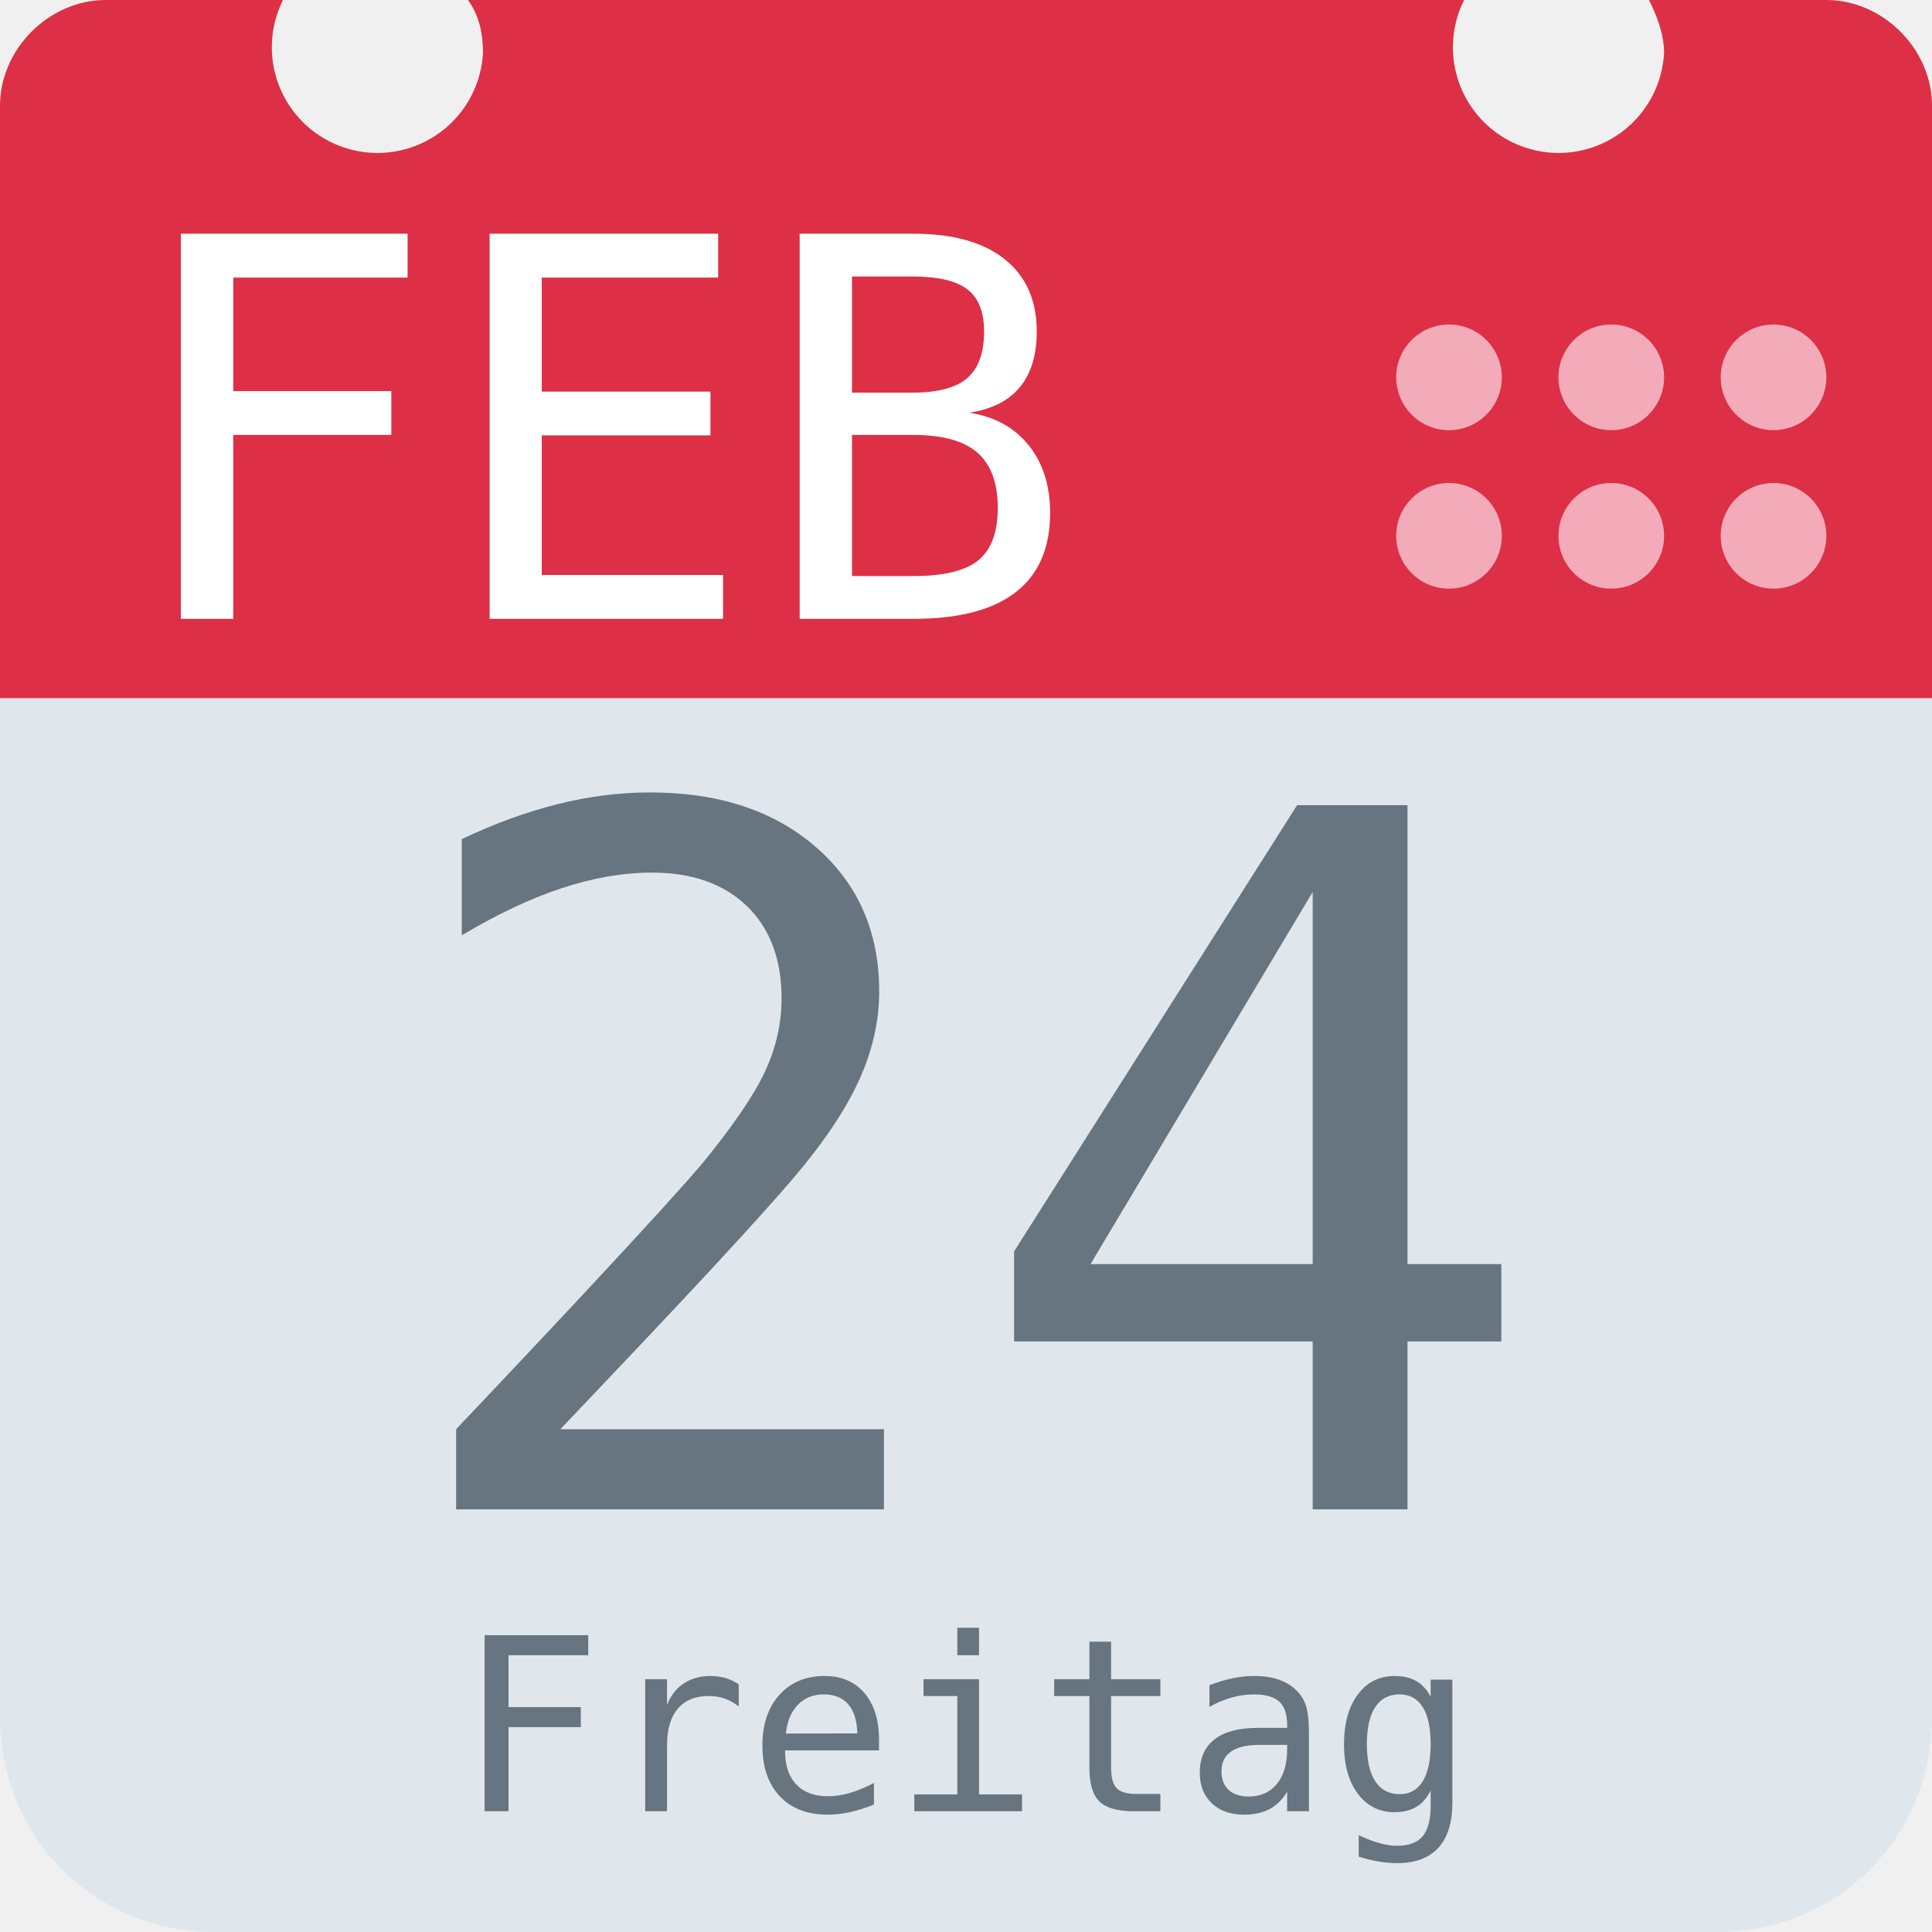
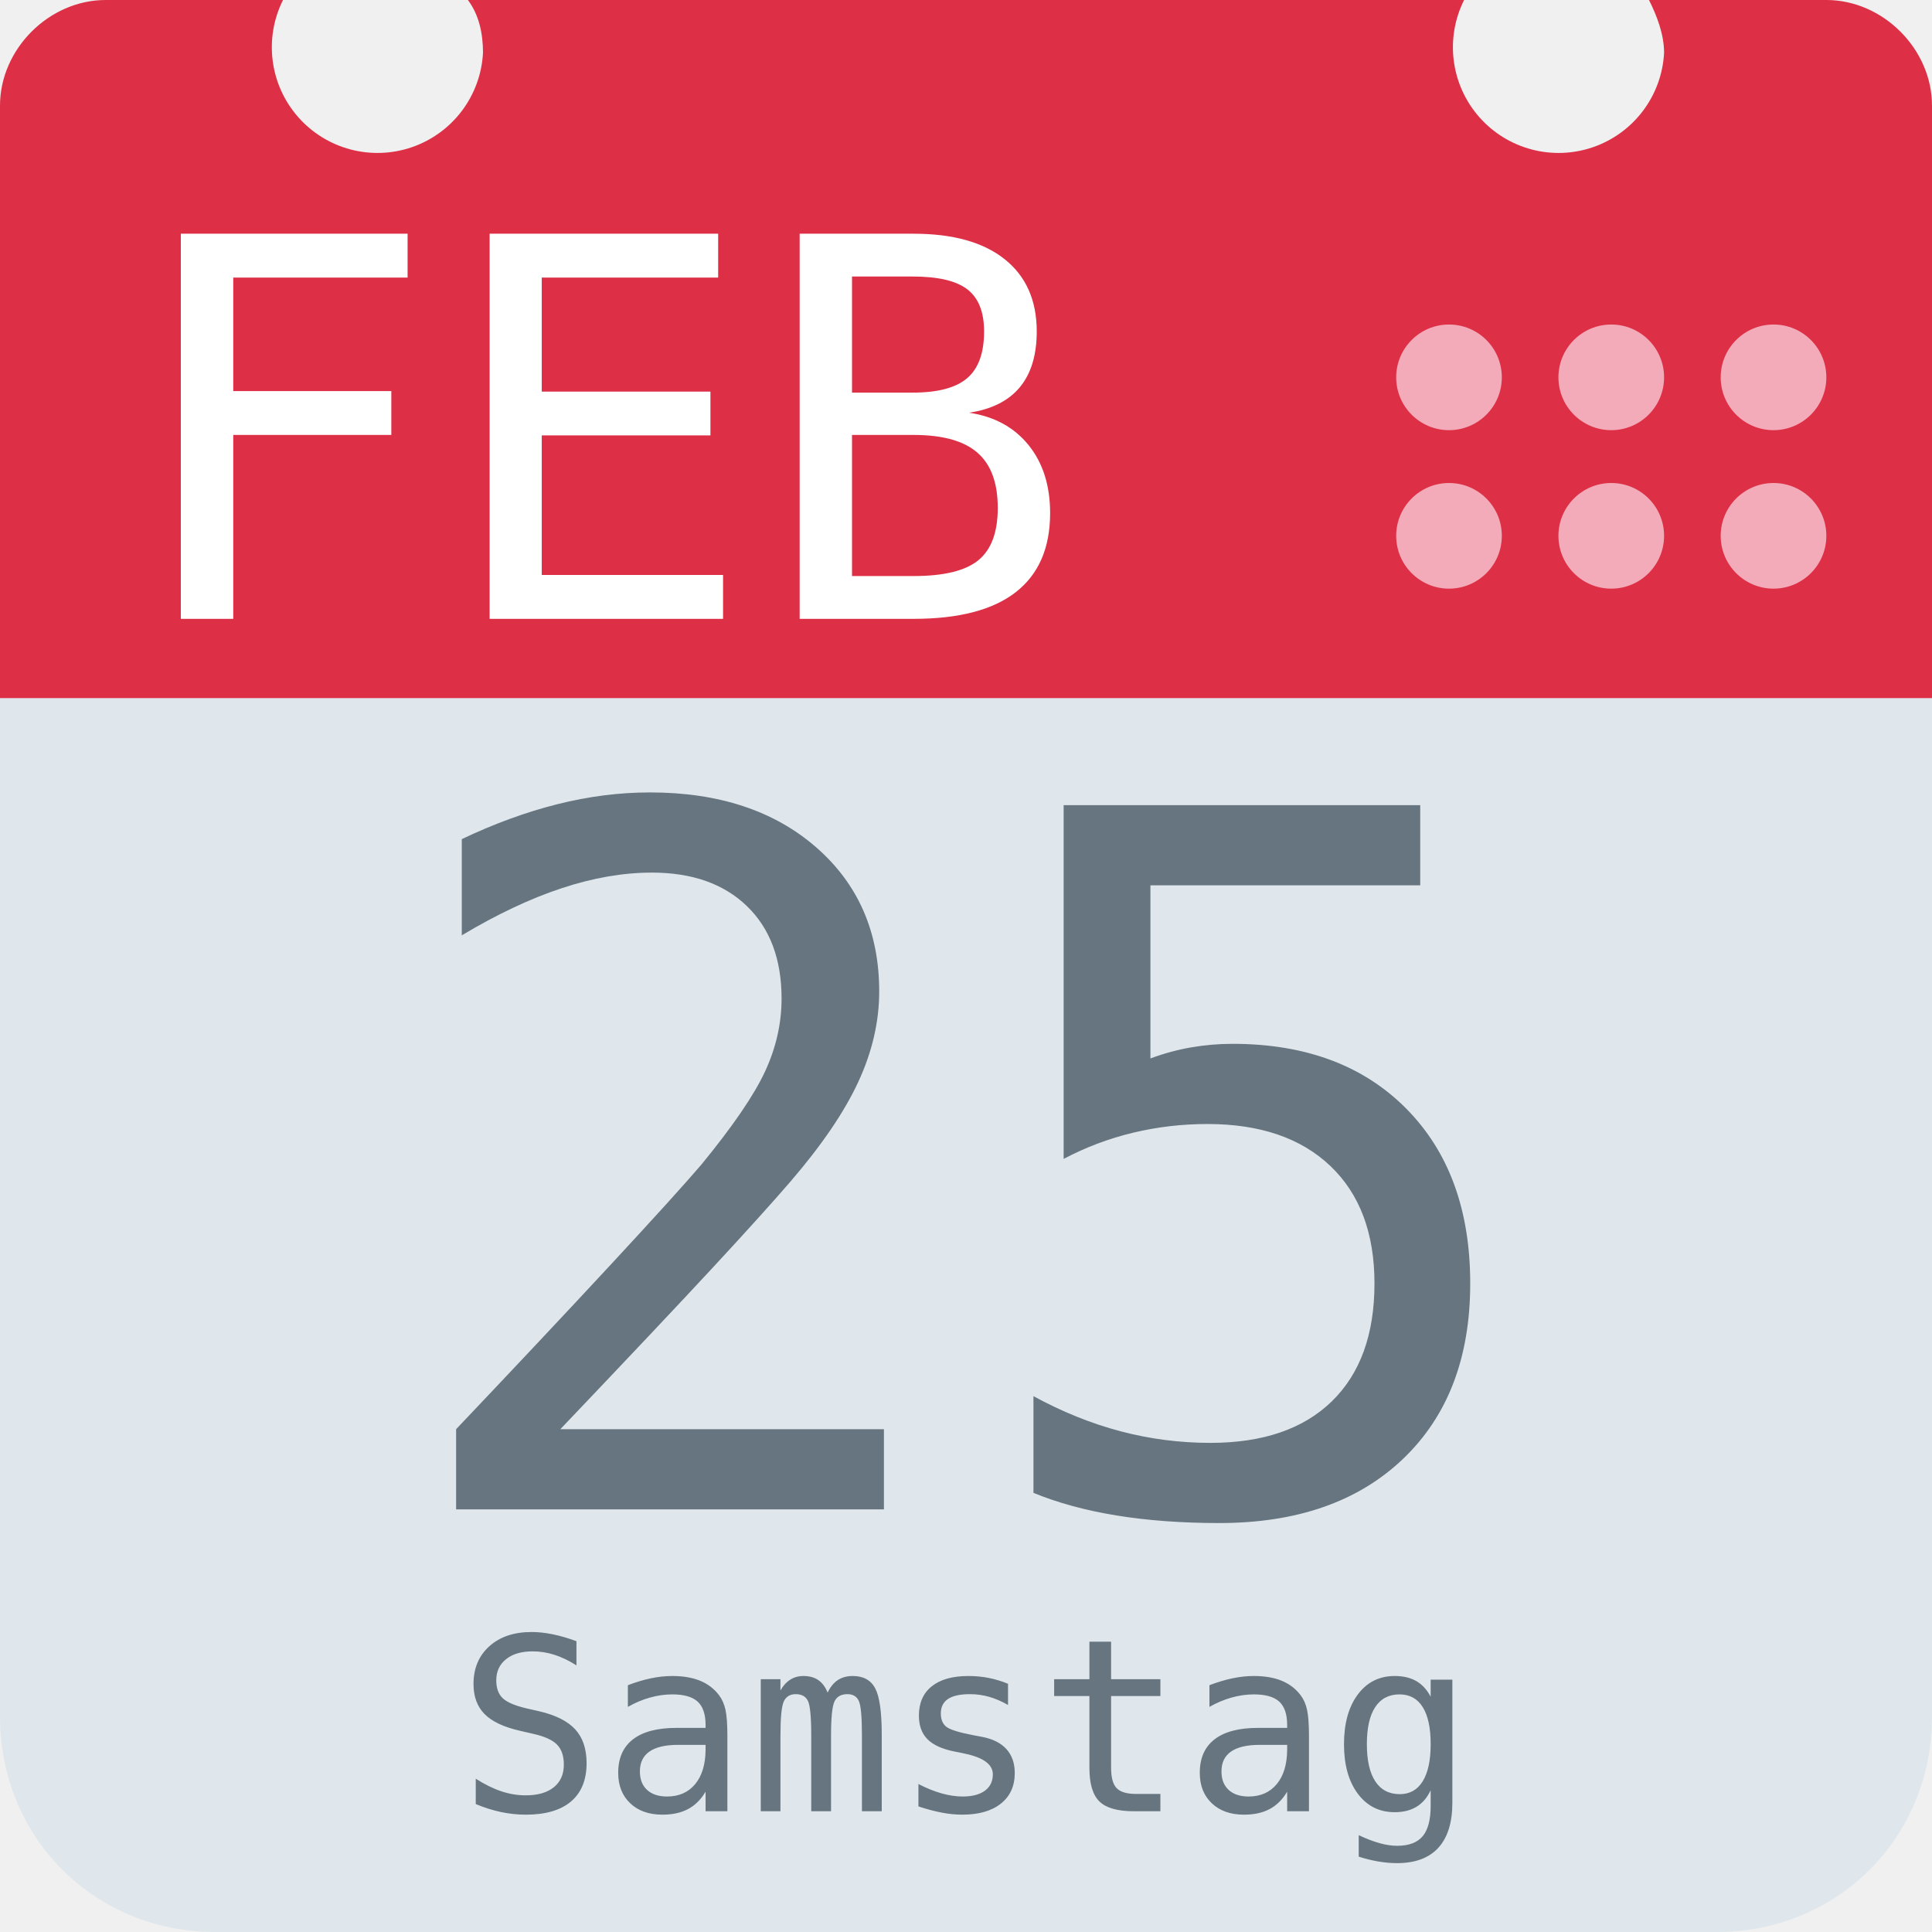
<svg xmlns="http://www.w3.org/2000/svg" aria-label="Calendar" role="img" viewBox="0 0 512 512">
  <path d="M512 455c0 32-25 57-57 57H57c-32 0-57-25-57-57V128c0-31 25-57 57-57h398c32 0 57 26 57 57z" fill="#e0e7ec" />
  <path d="M484 0h-47c2 4 4 9 4 14a28 28 0 1 1-53-14H124c3 4 4 9 4 14A28 28 0 1 1 75 0H28C13 0 0 13 0 28v157h512V28c0-15-13-28-28-28z" fill="#dd2f45" />
  <g fill="#f3aab9">
    <circle cx="470" cy="142" r="14" />
    <circle cx="470" cy="100" r="14" />
    <circle cx="427" cy="142" r="14" />
    <circle cx="427" cy="100" r="14" />
    <circle cx="384" cy="142" r="14" />
    <circle cx="384" cy="100" r="14" />
  </g>
  <text id="month" x="32" y="164" fill="#fff" font-family="monospace" font-size="140px" style="text-anchor: left">FEB</text>
-   <text id="day" x="256" y="400" fill="#66757f" font-family="monospace" font-size="256px" style="text-anchor: middle">24</text>
-   <text id="weekday" x="256" y="480" fill="#66757f" font-family="monospace" font-size="64px" style="text-anchor: middle">Freitag</text>
+   <text id="day" x="256" y="400" fill="#66757f" font-family="monospace" font-size="256px" style="text-anchor: middle">25</text>
+   <text id="weekday" x="256" y="480" fill="#66757f" font-family="monospace" font-size="64px" style="text-anchor: middle">Samstag</text>
</svg>
